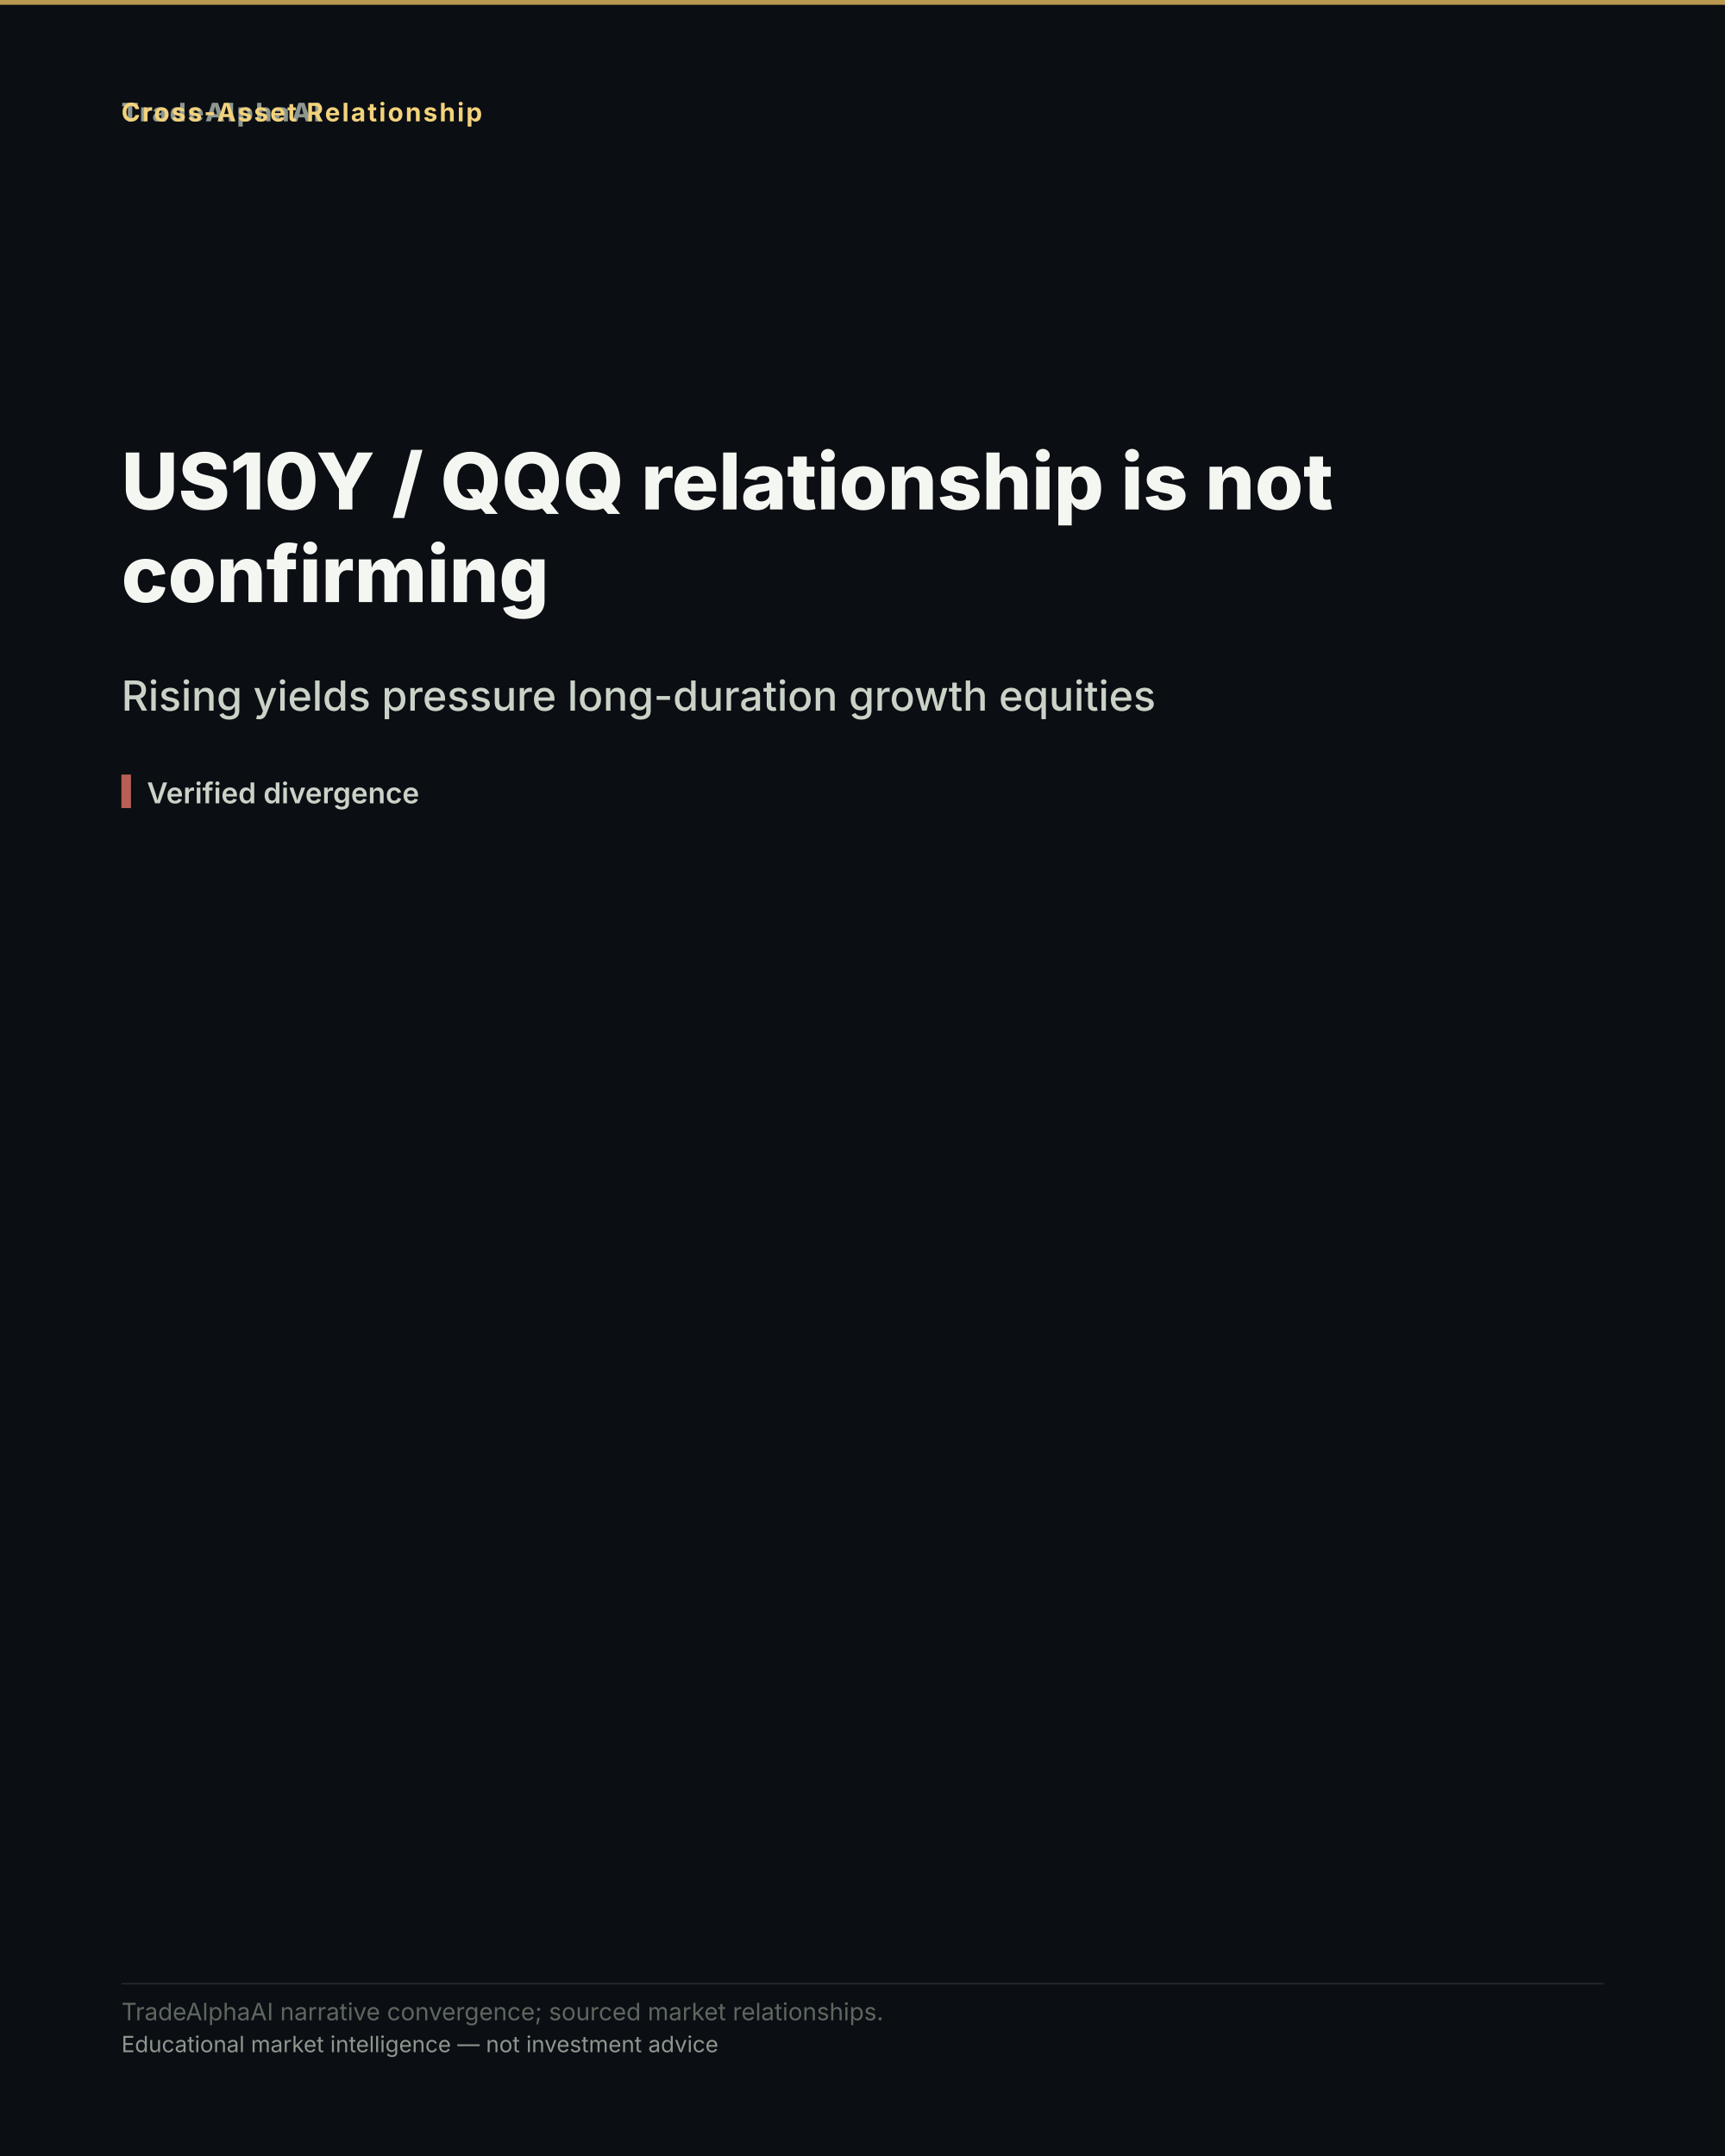
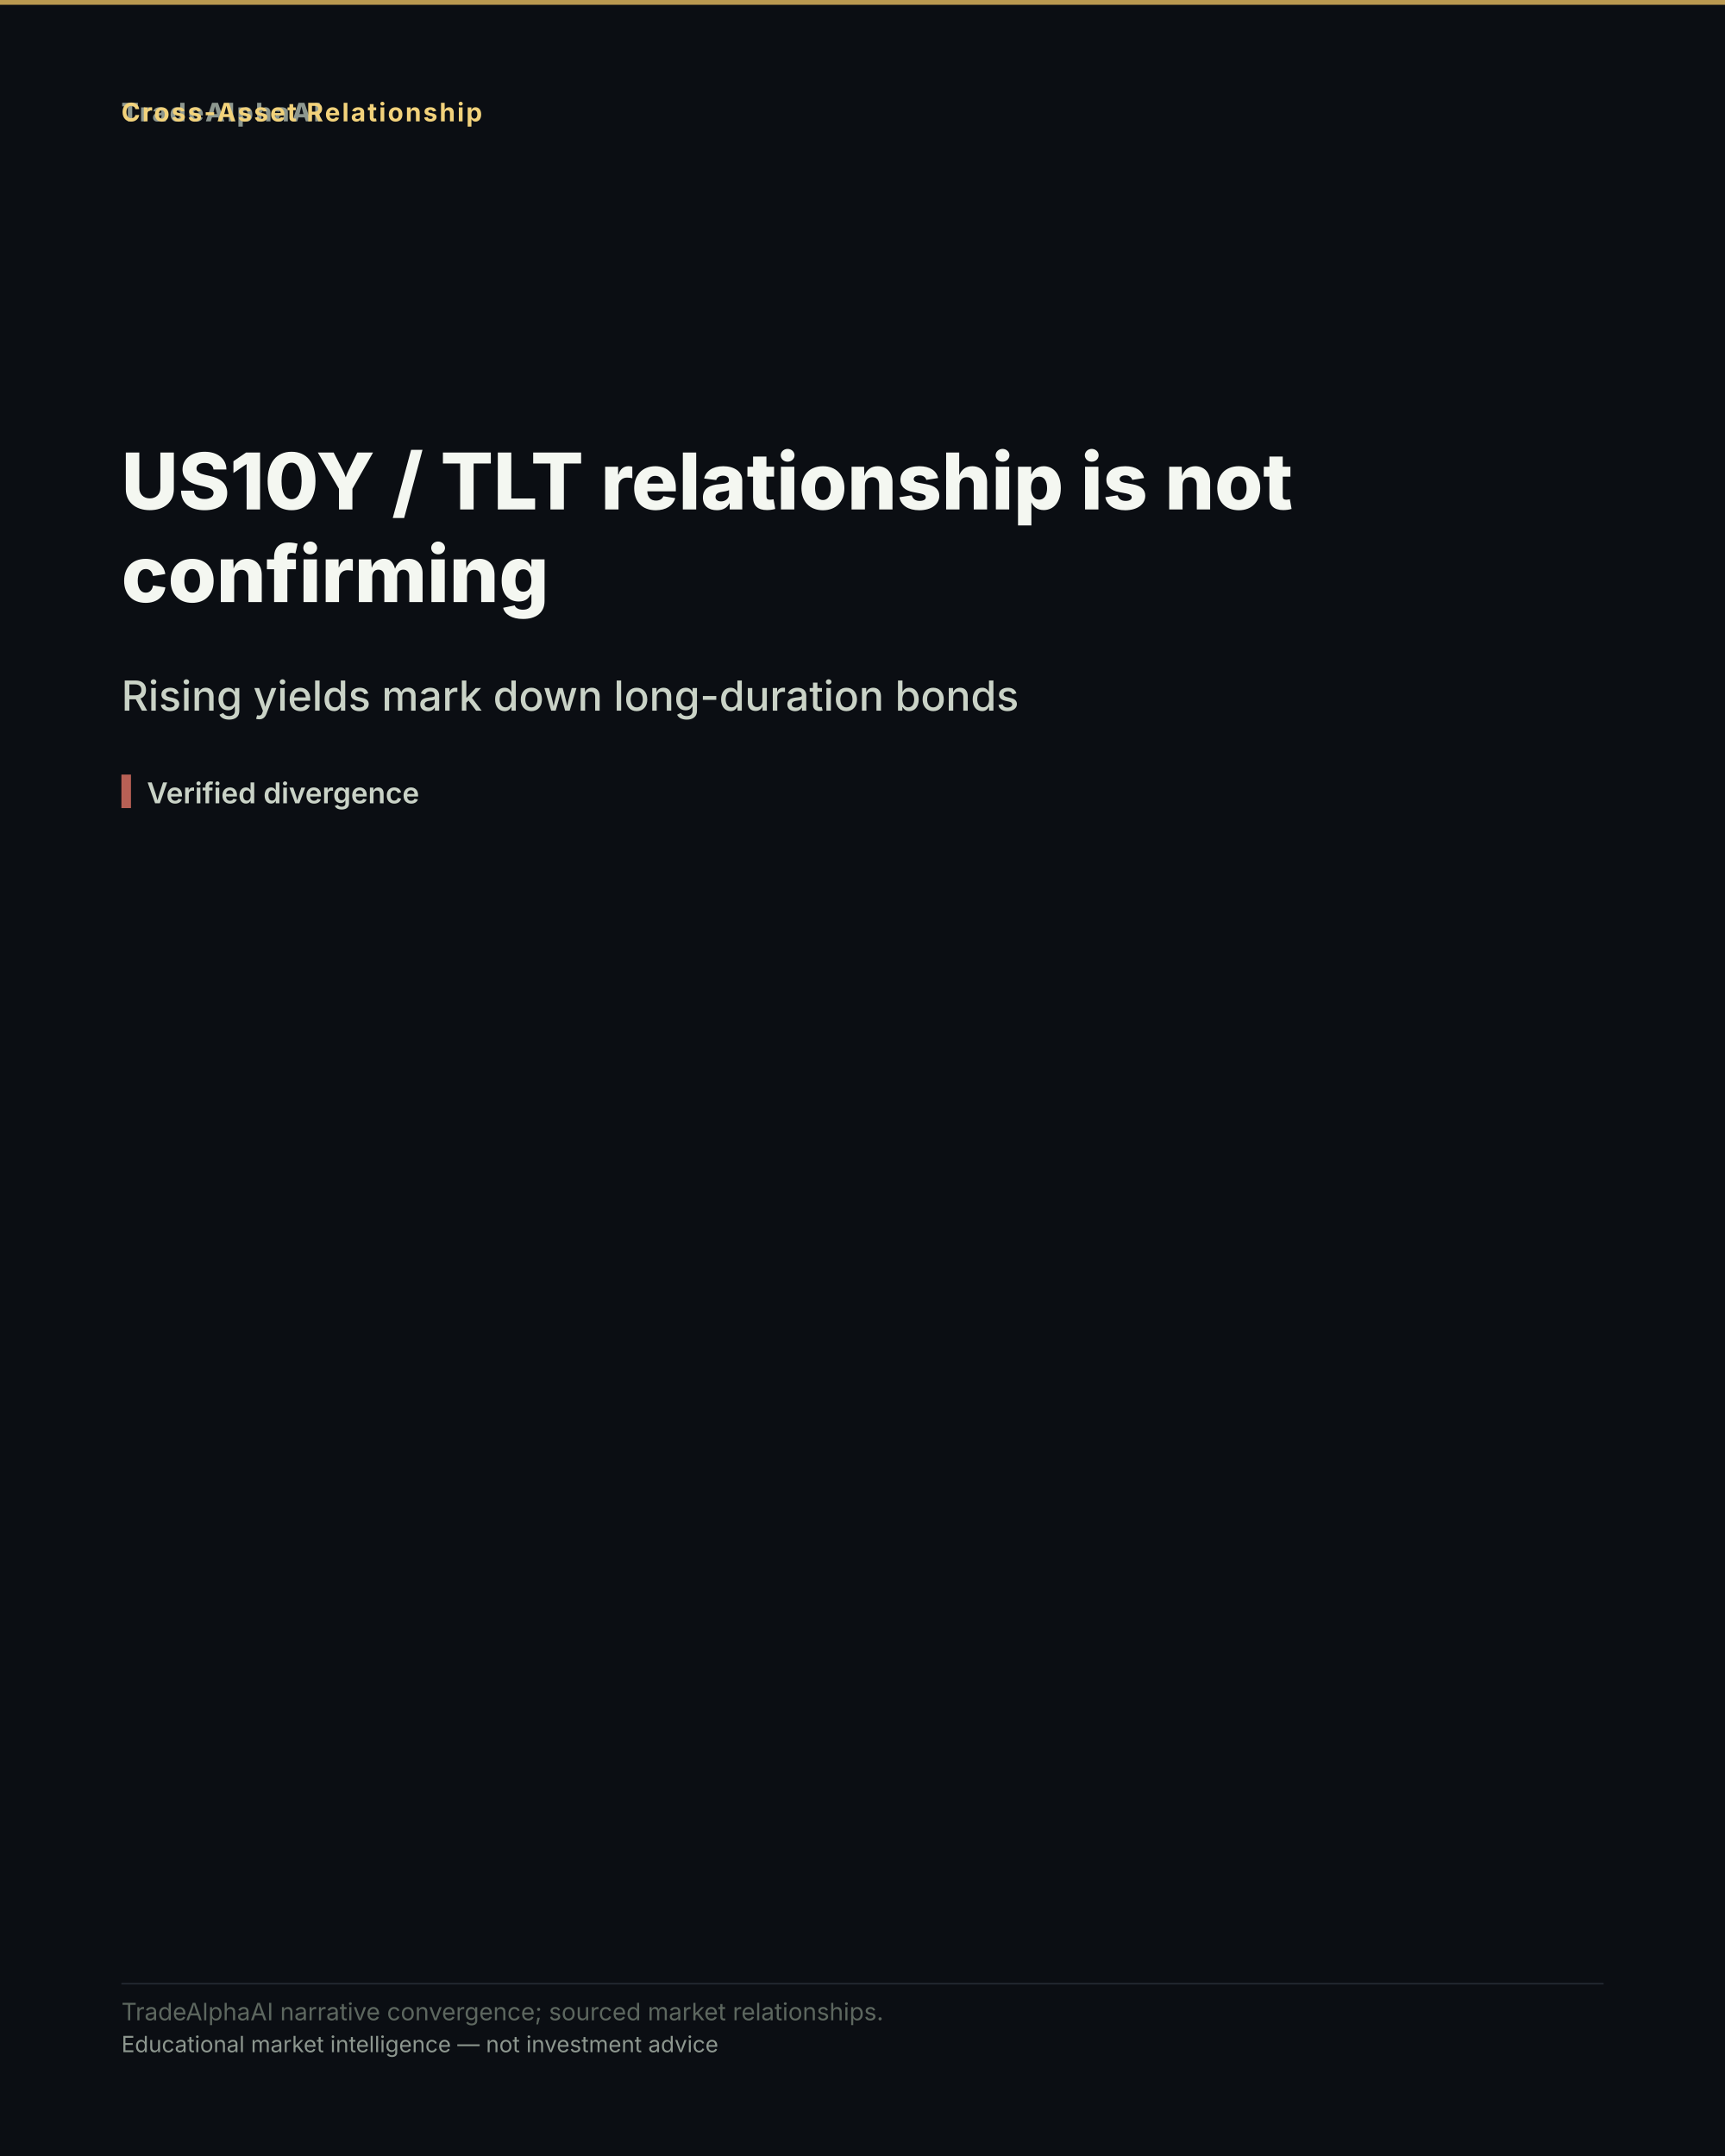
- <svg xmlns="http://www.w3.org/2000/svg" width="1080" height="1350" viewBox="0 0 1080 1350" role="img" aria-label="US10Y / QQQ relationship is not confirming">
+ <svg xmlns="http://www.w3.org/2000/svg" width="1080" height="1350" viewBox="0 0 1080 1350" role="img" aria-label="US10Y / TLT relationship is not confirming">
  <rect width="1080" height="1350" fill="#0b0e13" />
  <rect x="0" y="0" width="1080" height="3" fill="#d8b15a" opacity="0.85" />
  <text x="76" y="76" font-family="'Inter','Segoe UI','Helvetica Neue',Arial,sans-serif" font-size="16" font-weight="800" letter-spacing="1.5" fill="#8d978f" text-anchor="start">TradeAlphaAI</text>
  <text x="76" y="76" font-family="'Inter','Segoe UI','Helvetica Neue',Arial,sans-serif" font-size="16" font-weight="700" letter-spacing="1.2" fill="#f2d27b" text-anchor="start">Cross-Asset Relationship</text>
-   <text x="76" y="319" font-family="'Inter','Segoe UI','Helvetica Neue',Arial,sans-serif" font-size="49" font-weight="800" fill="#f4f7f1" text-anchor="start">US10Y / QQQ relationship is not</text>
+   <text x="76" y="319" font-family="'Inter','Segoe UI','Helvetica Neue',Arial,sans-serif" font-size="49" font-weight="800" fill="#f4f7f1" text-anchor="start">US10Y / TLT relationship is not</text>
  <text x="76" y="377" font-family="'Inter','Segoe UI','Helvetica Neue',Arial,sans-serif" font-size="49" font-weight="800" fill="#f4f7f1" text-anchor="start">confirming</text>
-   <text x="76" y="445" font-family="'Inter','Segoe UI','Helvetica Neue',Arial,sans-serif" font-size="26" font-weight="500" fill="#cad3c7" text-anchor="start">Rising yields pressure long-duration growth equities</text>
+   <text x="76" y="445" font-family="'Inter','Segoe UI','Helvetica Neue',Arial,sans-serif" font-size="26" font-weight="500" fill="#cad3c7" text-anchor="start">Rising yields mark down long-duration bonds</text>
  <rect x="76" y="485" width="6" height="21" fill="#d66e60" opacity="0.85" />
  <text x="92" y="503" font-family="'Inter','Segoe UI','Helvetica Neue',Arial,sans-serif" font-size="18" font-weight="600" fill="#cad3c7" text-anchor="start">Verified divergence</text>
  <rect x="76" y="1241.6" width="928" height="1" fill="rgba(148,163,184,0.18)" />
  <text x="76" y="1265" font-family="'Inter','Segoe UI','Helvetica Neue',Arial,sans-serif" font-size="15" fill="#5d675f" text-anchor="start">TradeAlphaAI narrative convergence; sourced market relationships.</text>
  <text x="76" y="1285" font-family="'Inter','Segoe UI','Helvetica Neue',Arial,sans-serif" font-size="14" fill="#8d978f" text-anchor="start">Educational market intelligence — not investment advice</text>
</svg>
